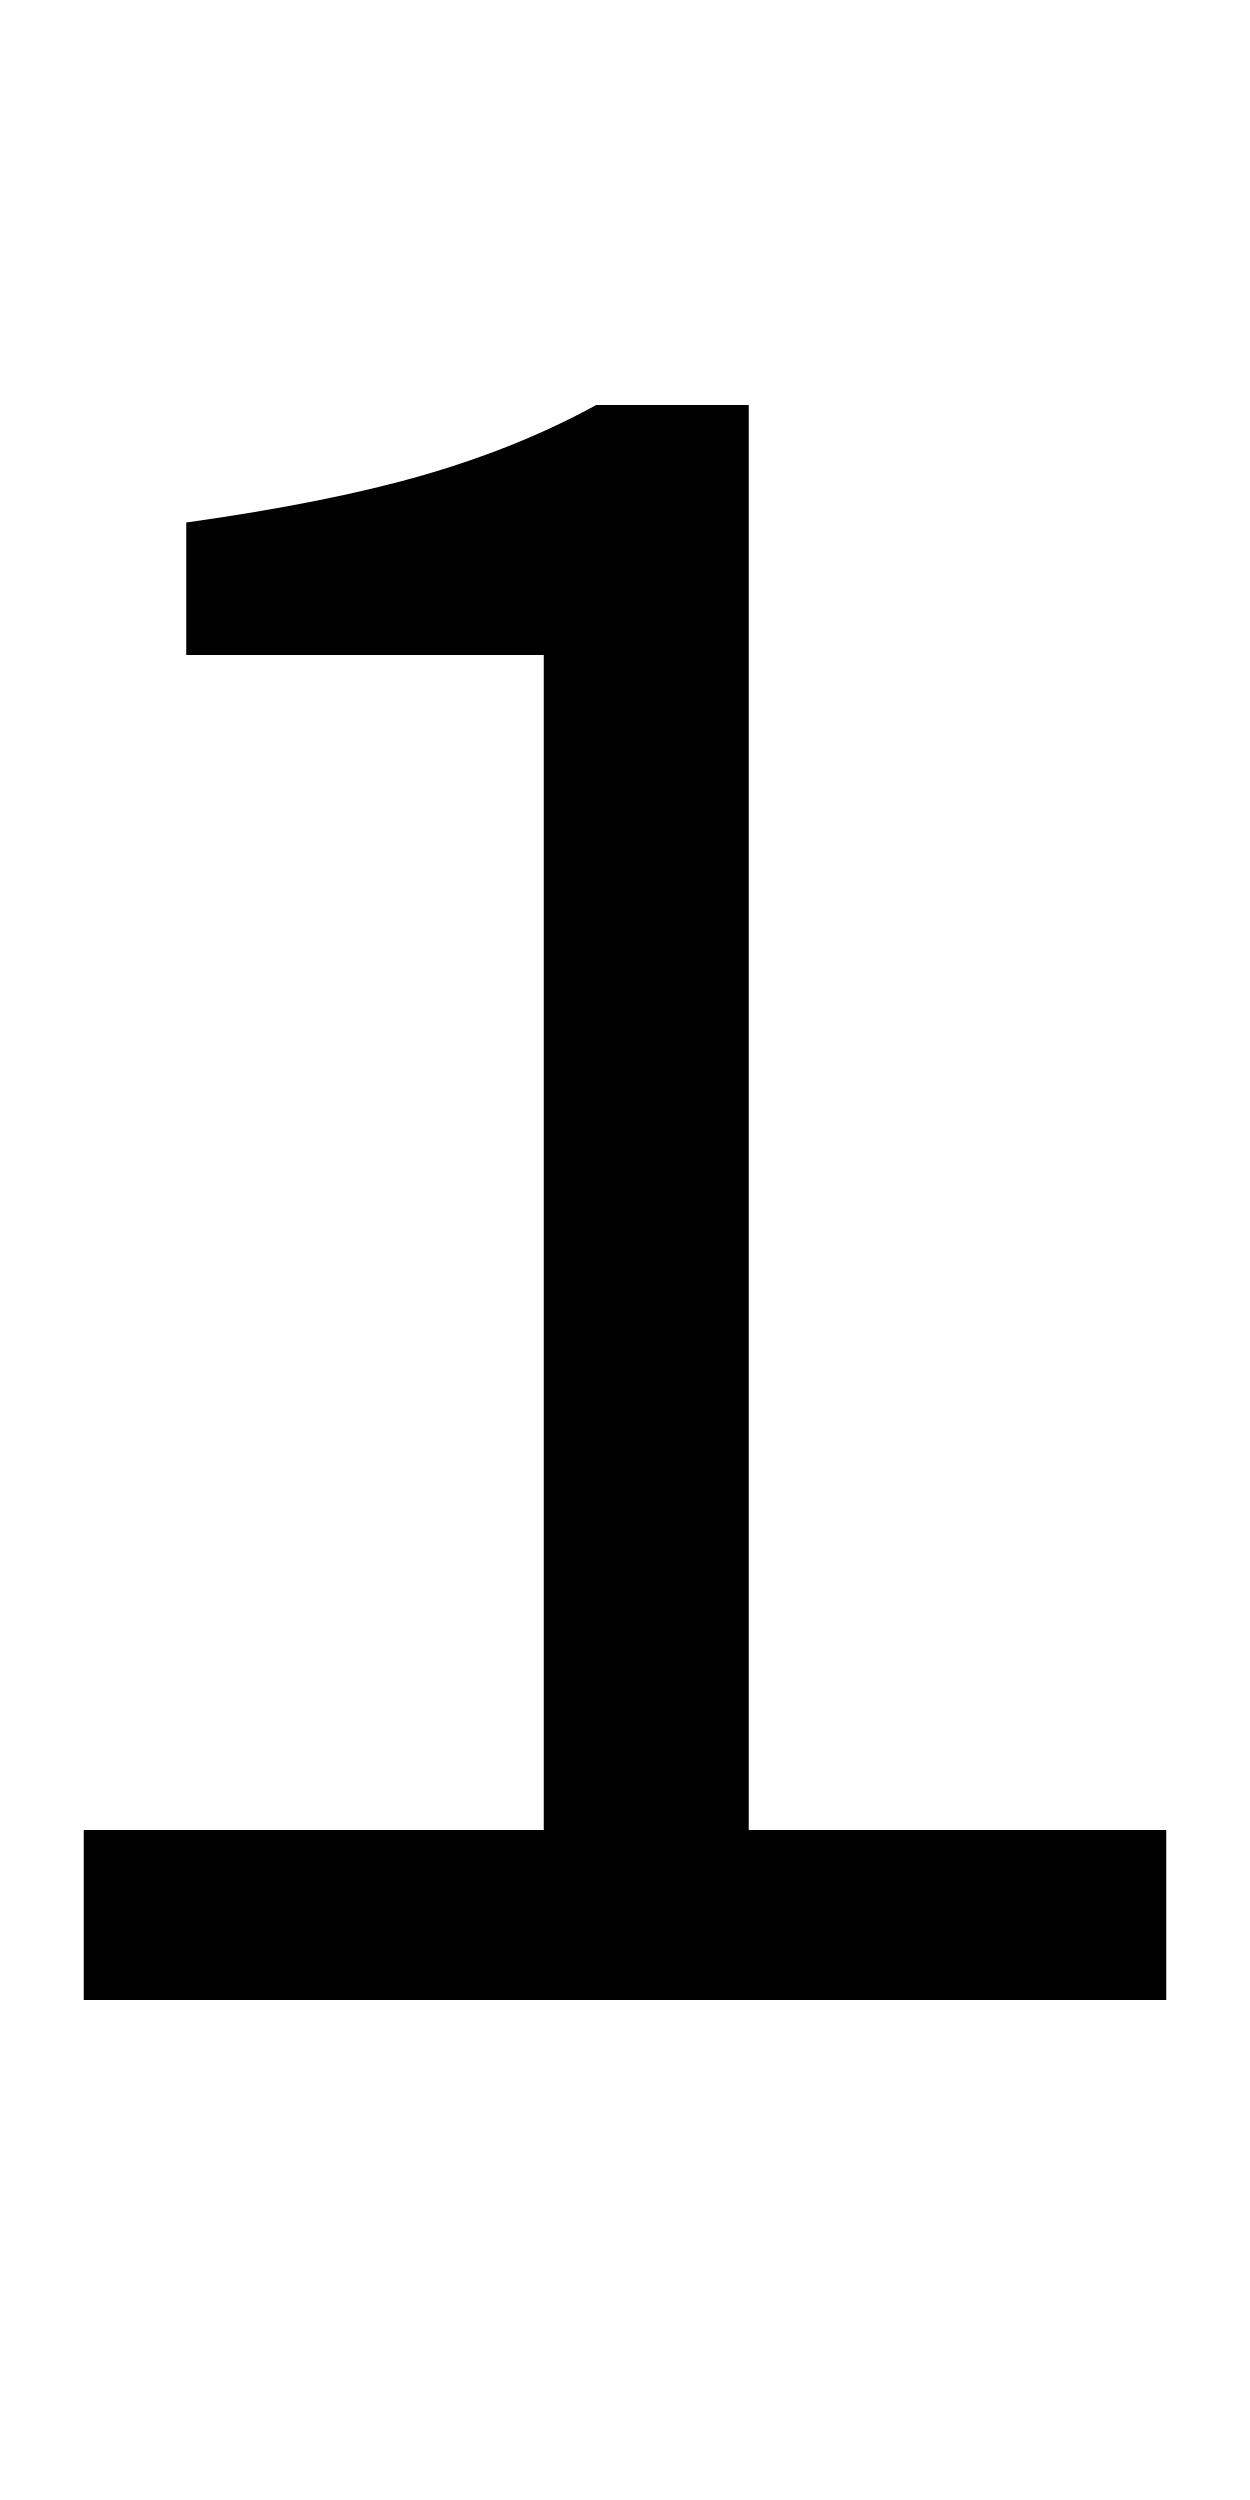
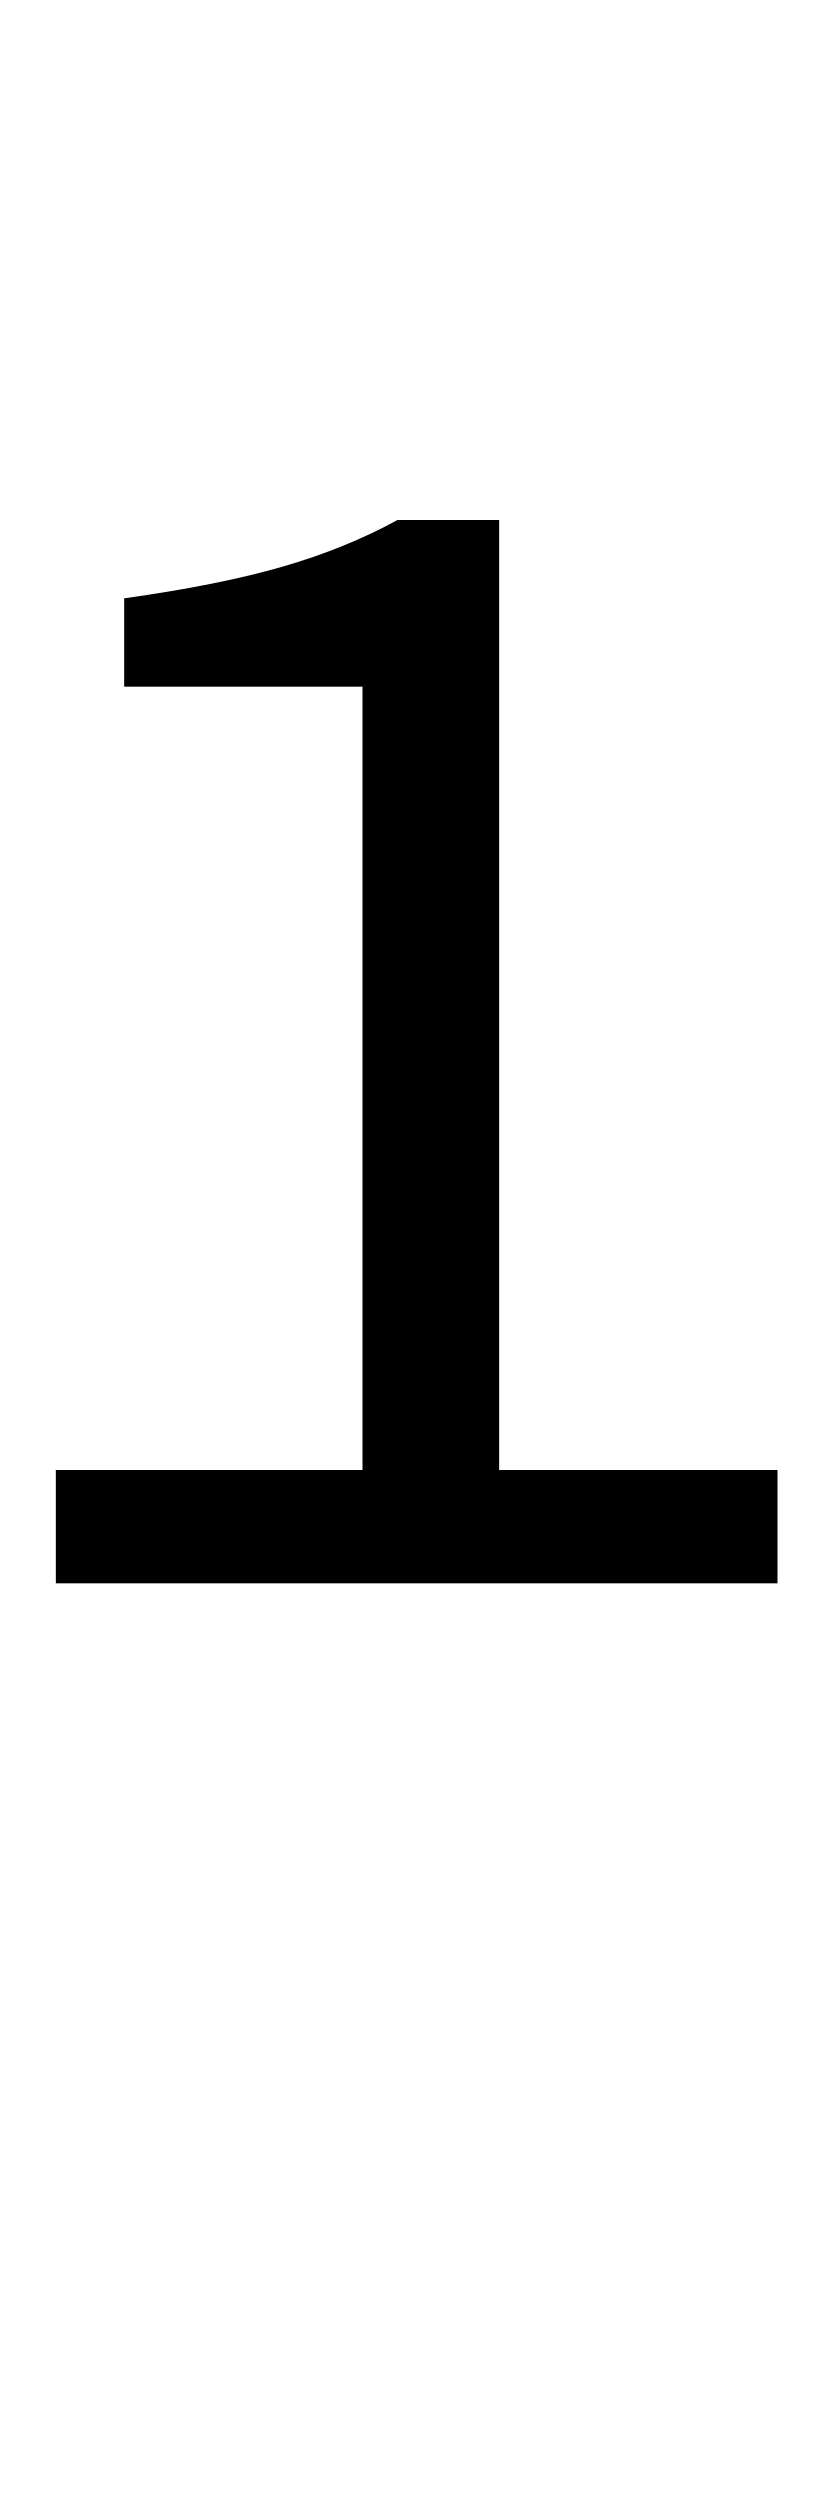
- <svg xmlns="http://www.w3.org/2000/svg" version="1.1" viewBox="0 0 50 100">
-   <g>
-     <g stroke-width=".265" aria-label="1">
-       <path d="m3.35 80v-6.8h18.4v-47h-14.3v-5.3q5.7-.8 9.5-1.9t6.9-2.8h6.1v57h16.7v6.8z" />
-     </g>
-   </g>
+ <svg xmlns="http://www.w3.org/2000/svg" version="1.1" viewBox="0 0 50 150">
+   <path fill="#000" d="m0,15 m3.35 80v-6.8h18.4v-47h-14.3v-5.3q5.7-.8 9.5-1.9t6.9-2.8h6.1v57h16.7v6.8z" />
</svg>
